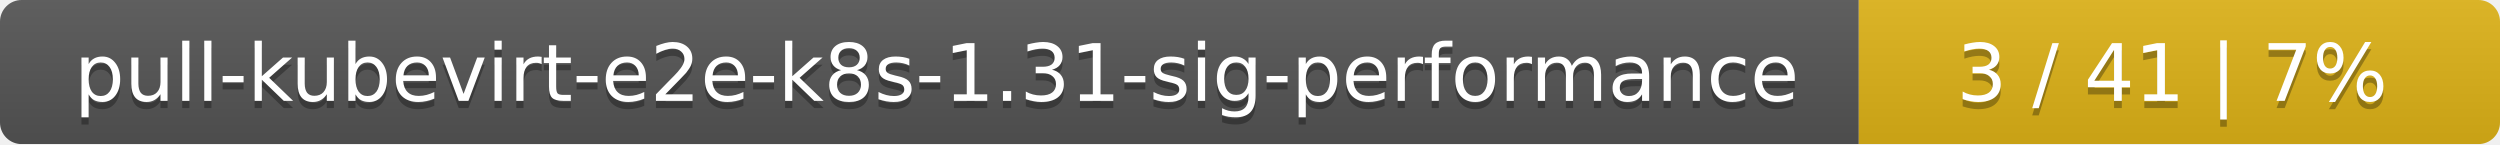
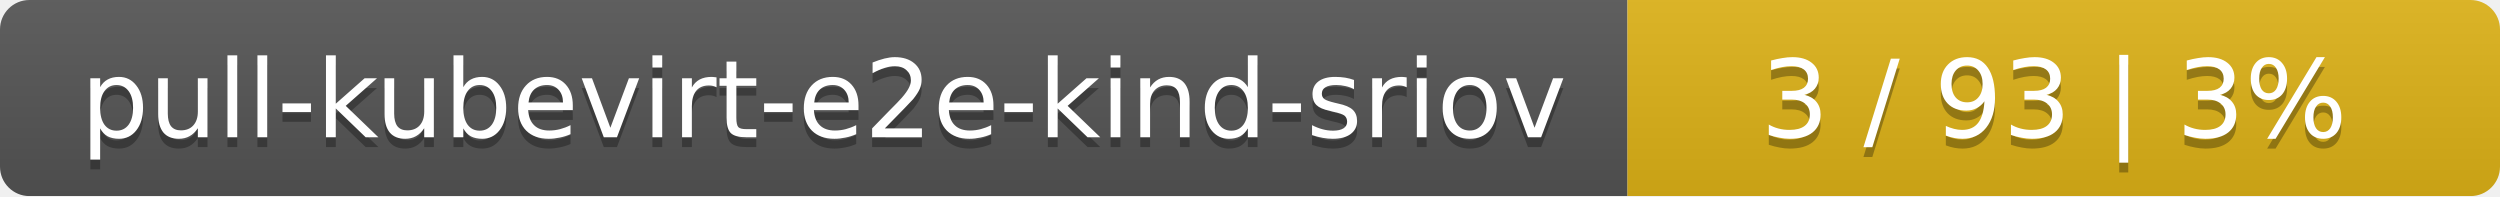
- <svg xmlns="http://www.w3.org/2000/svg" width="347" height="20">
+ <svg xmlns="http://www.w3.org/2000/svg" width="255" height="20">
  <linearGradient id="smooth" x2="0" y2="100%">
    <stop offset="0" stop-color="#bbb" stop-opacity=".1" />
    <stop offset="1" stop-opacity=".1" />
  </linearGradient>
  <mask id="round">
-     <rect width="347" height="20" rx="3" fill="#fff" />
+     <rect width="255" height="20" rx="3" fill="#fff" />
  </mask>
  <g mask="url(#round)">
-     <rect width="258" height="20" fill="#555" />
-     <rect x="258" width="89" height="20" fill="#dfb317" />
-     <rect width="347" height="20" fill="url(#smooth)" />
+     <rect width="166" height="20" fill="#555" />
+     <rect x="166" width="89" height="20" fill="#dfb317" />
+     <rect width="255" height="20" fill="url(#smooth)" />
  </g>
  <g fill="#fff" text-anchor="middle" font-family="DejaVu Sans,Verdana,Geneva,sans-serif" font-size="11">
-     <text x="130" y="15" fill="#010101" fill-opacity=".3">pull-kubevirt-e2e-k8s-1.31-sig-performance</text>
-     <text x="130" y="14">pull-kubevirt-e2e-k8s-1.31-sig-performance</text>
-     <text x="301.5" y="15" fill="#010101" fill-opacity=".3">3 / 41    |    7%</text>
-     <text x="301.5" y="14">3 / 41    |    7%</text>
+     <text x="84" y="15" fill="#010101" fill-opacity=".3">pull-kubevirt-e2e-kind-sriov</text>
+     <text x="84" y="14">pull-kubevirt-e2e-kind-sriov</text>
+     <text x="209.5" y="15" fill="#010101" fill-opacity=".3">3 / 93    |    3%</text>
+     <text x="209.5" y="14">3 / 93    |    3%</text>
  </g>
</svg>
